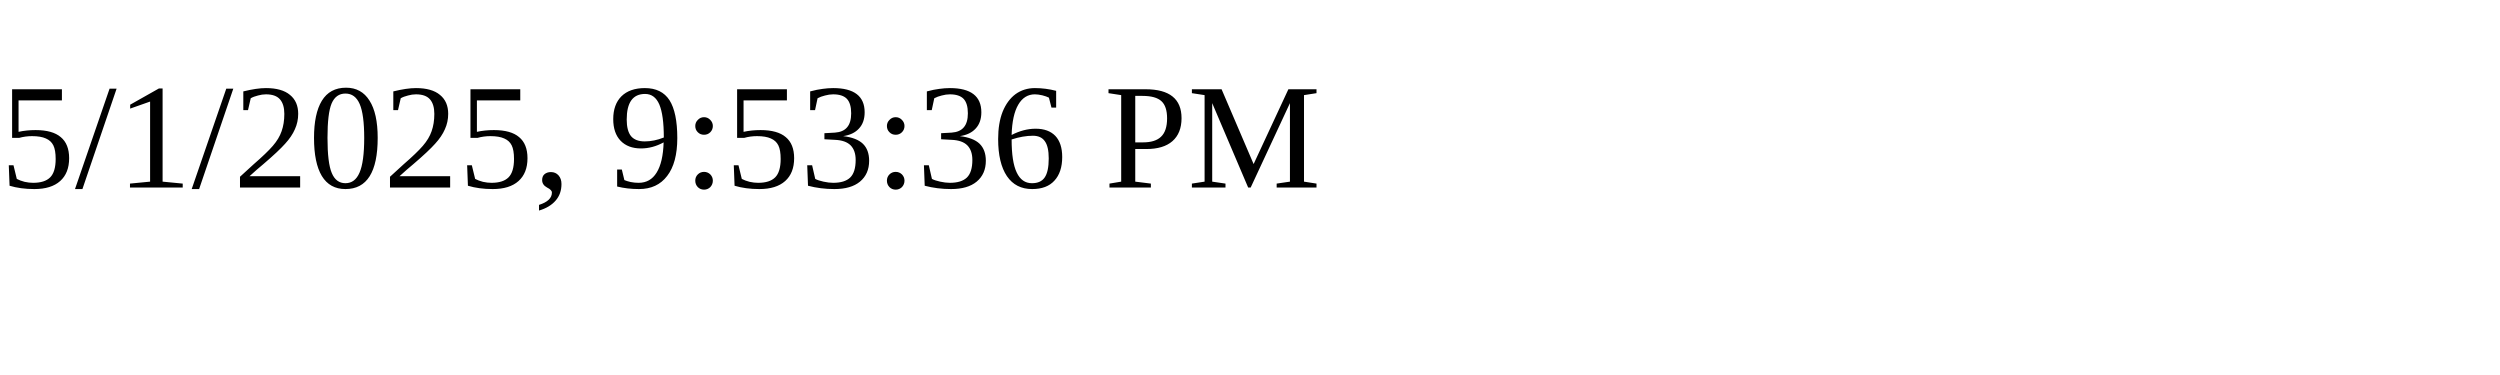
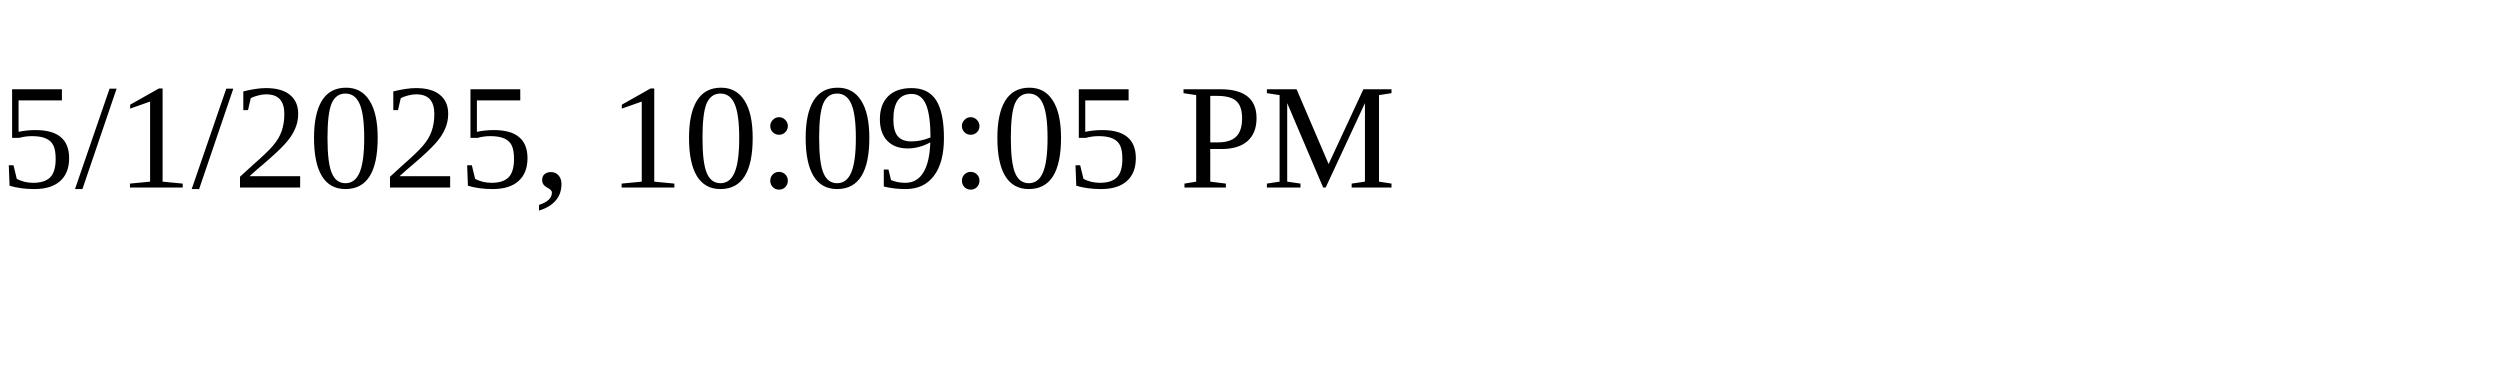
<svg xmlns="http://www.w3.org/2000/svg" height="30" width="200">
-   <text x="0" y="15">5/1/2025, 9:53:36 PM</text>
+   <text x="0" y="15">5/1/2025, 10:09:05 PM</text>
</svg>
